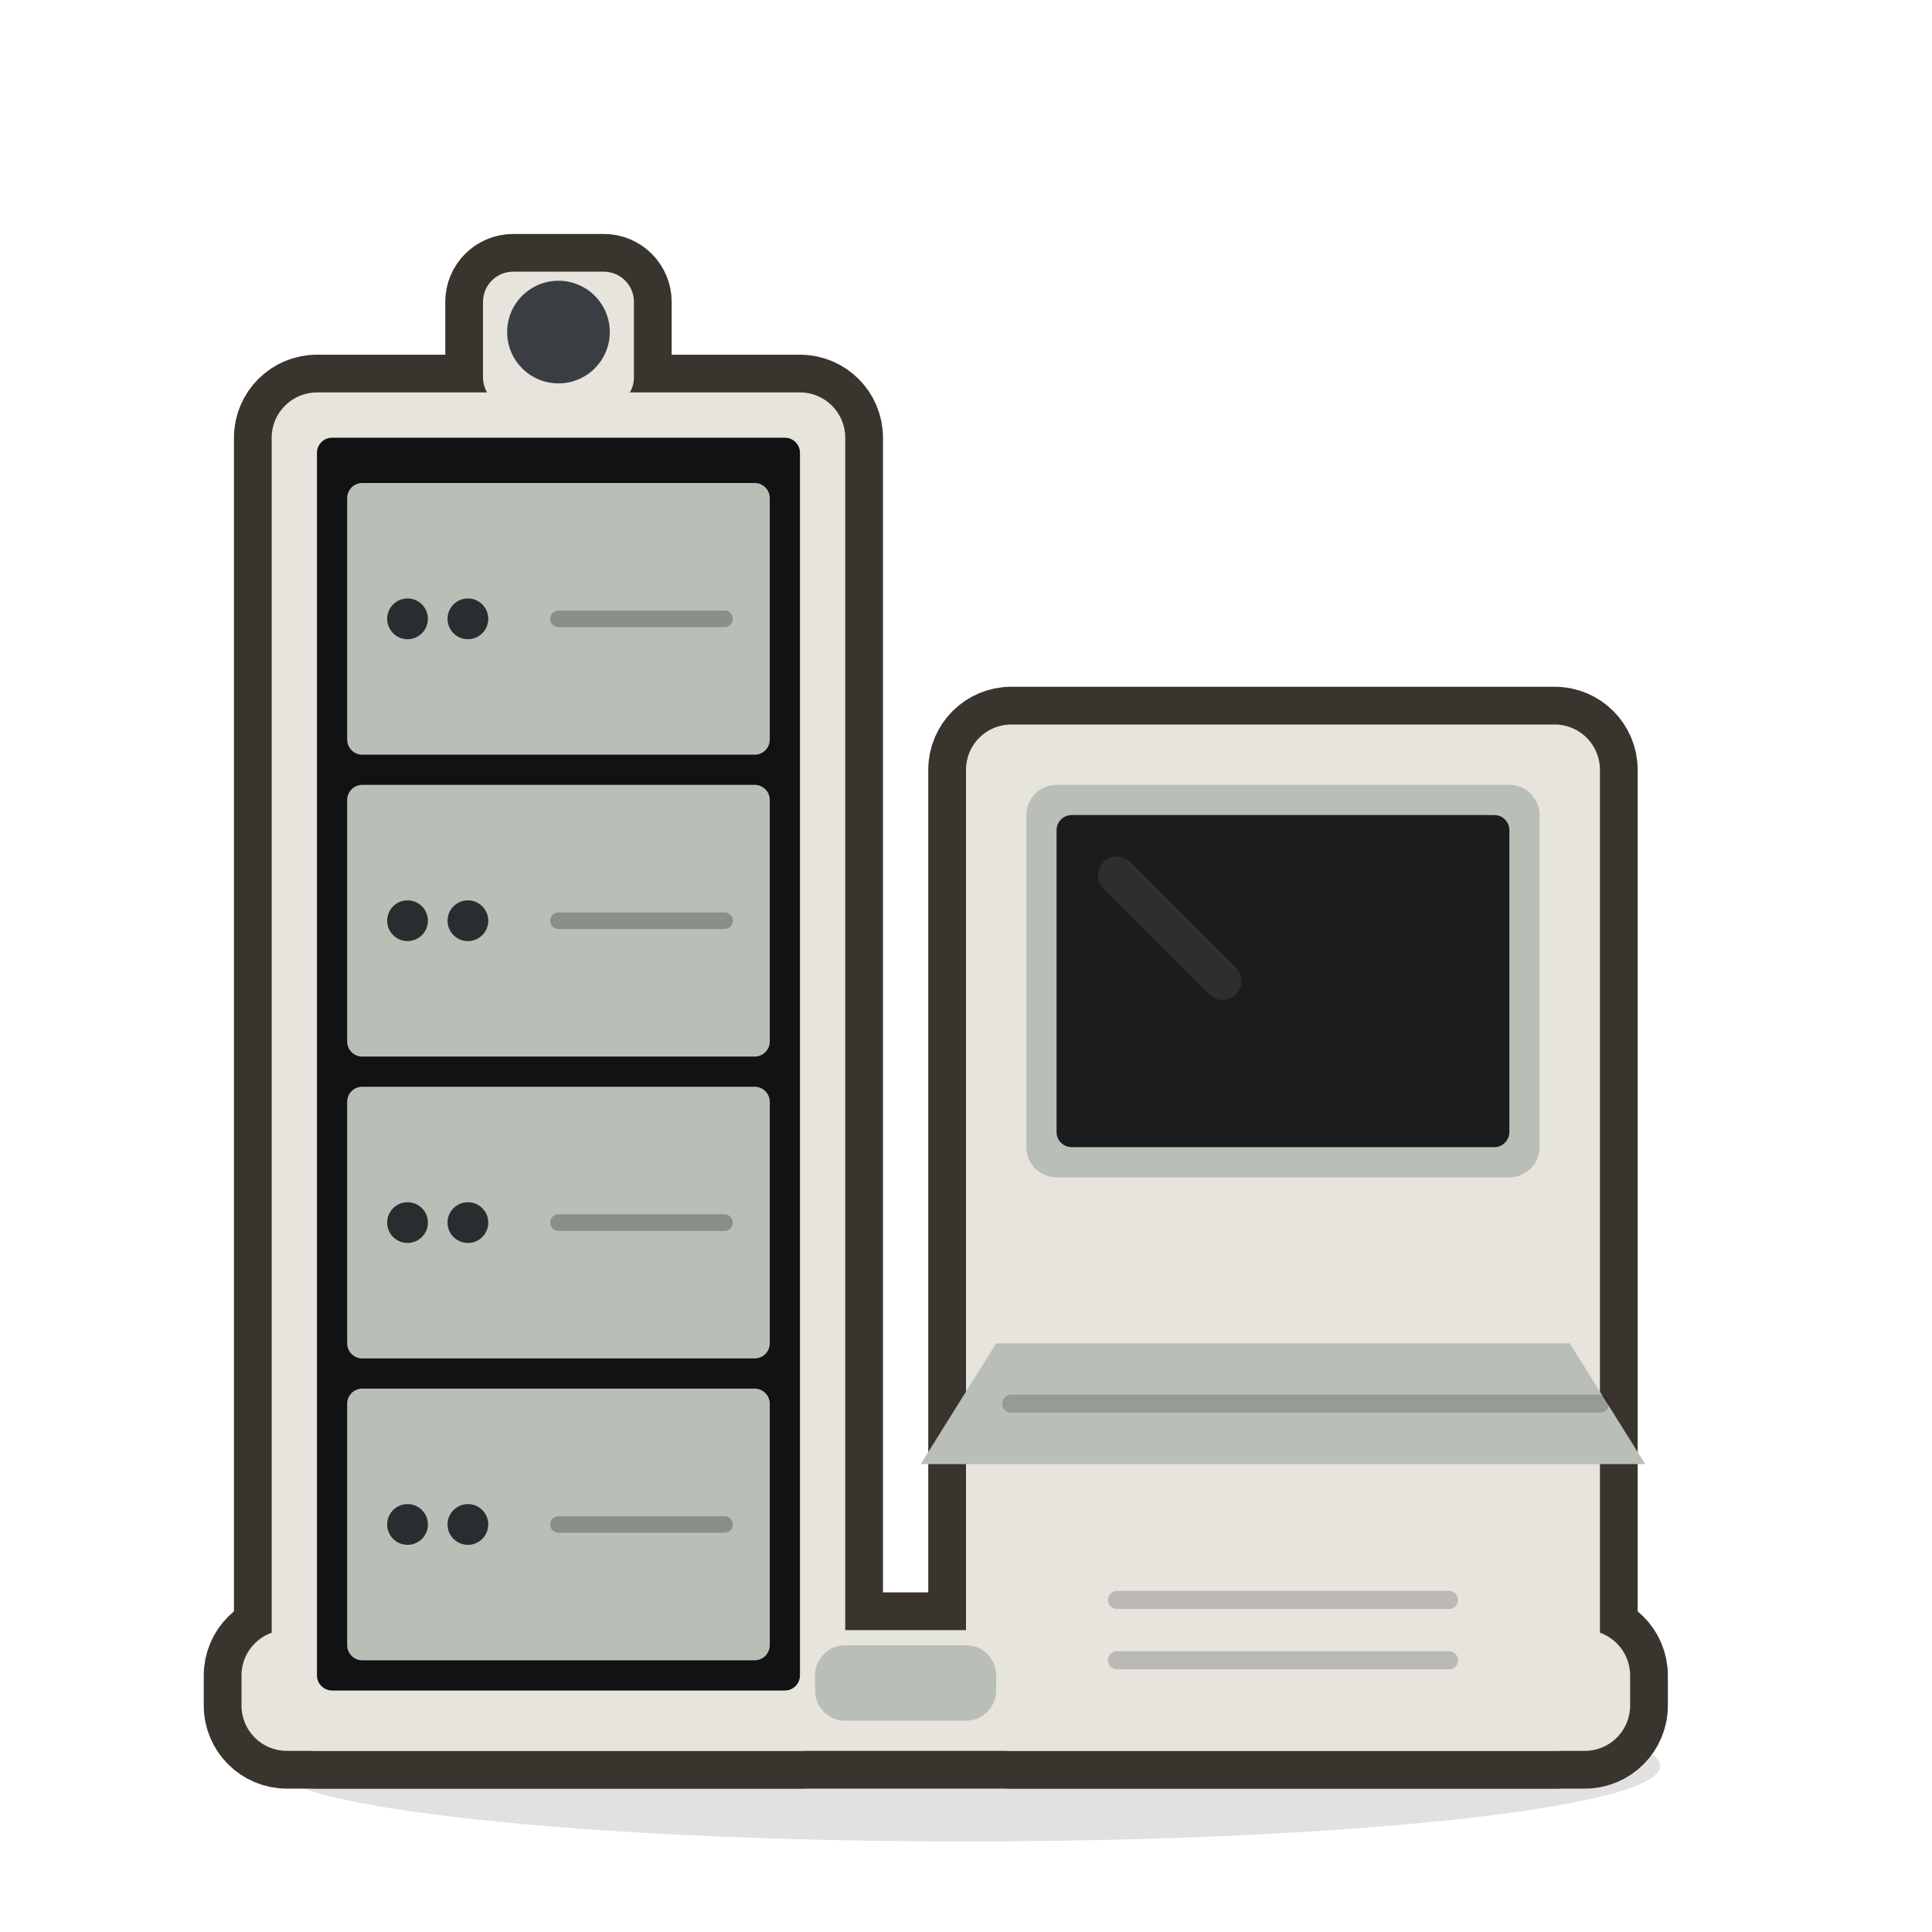
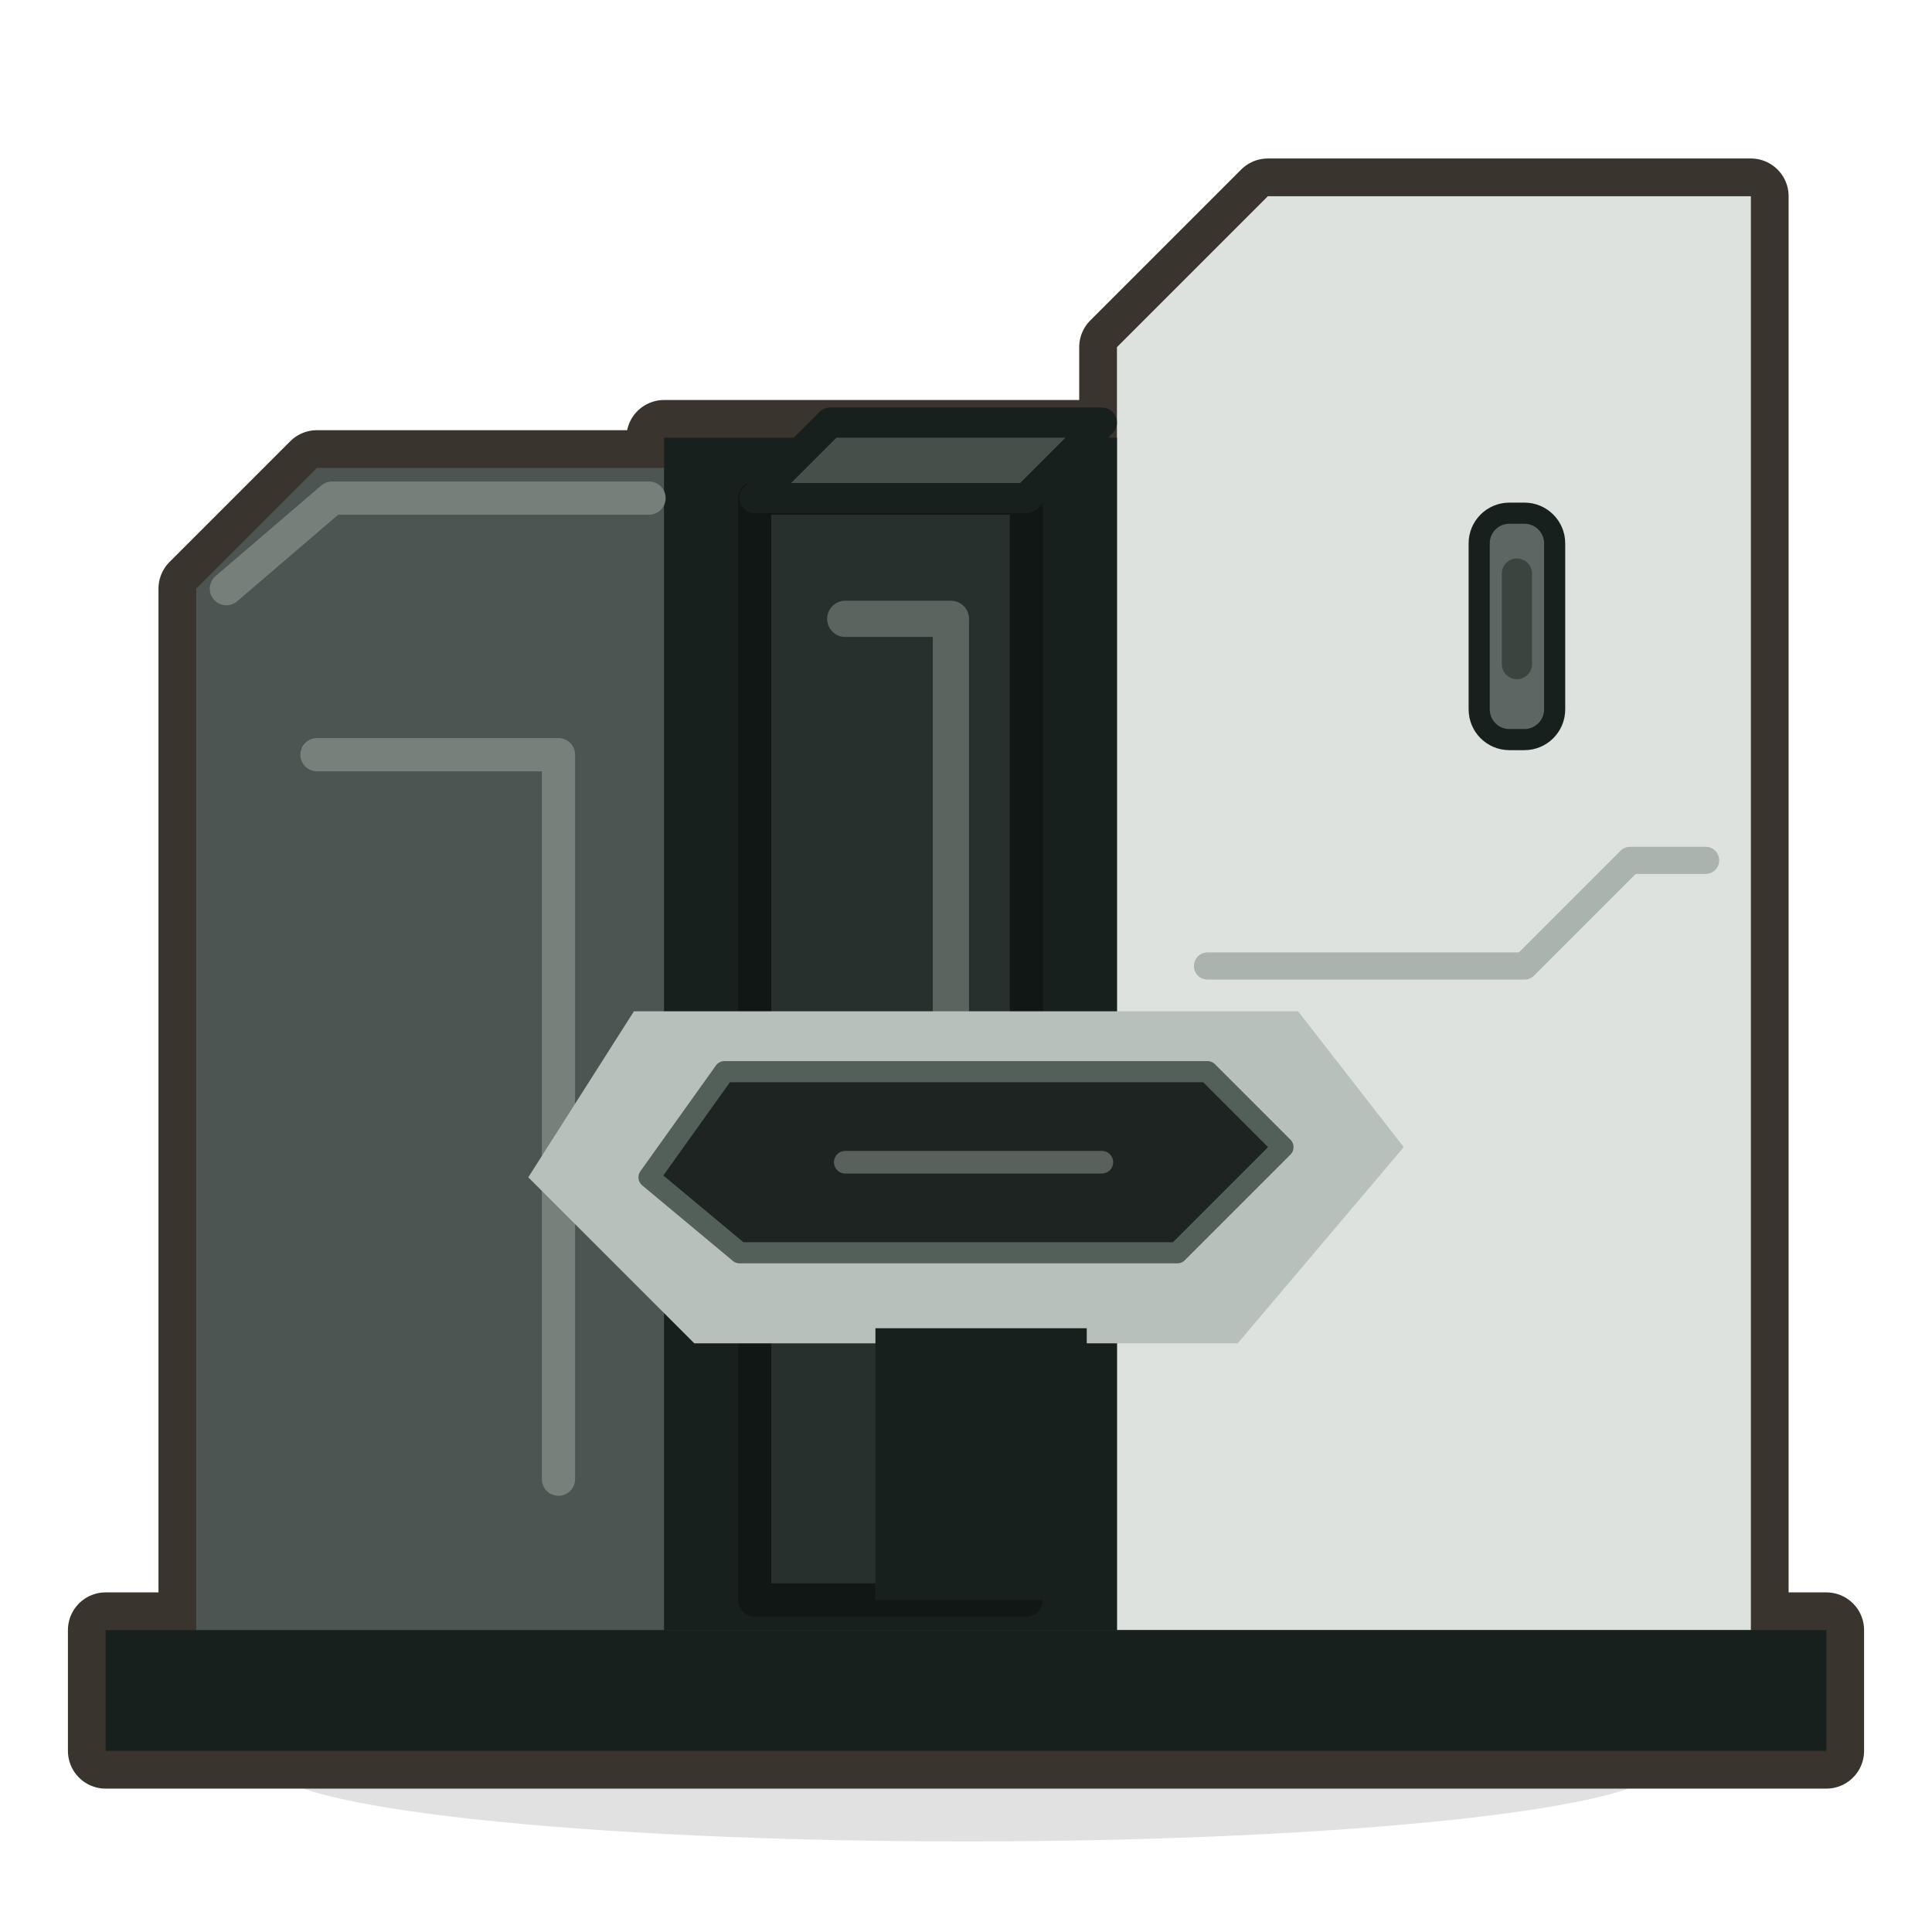
<svg xmlns="http://www.w3.org/2000/svg" viewBox="0 0 128 128" width="128" height="128">
  <path d="M 18 117 a 46 5 0 1 0 92 0 a 46 5 0 1 0 -92 0 Z" fill="#000000" opacity="0.12" />
-   <path d="M 19 108 h 86 a 3 3 0 0 1 3 3 v 2 a 3 3 0 0 1 -3 3 h -86 a 3 3 0 0 1 -3 -3 v -2 a 3 3 0 0 1 3 -3 Z" fill="#3A342E" stroke="#3A342E" stroke-width="5" stroke-linejoin="round" stroke-linecap="round" />
-   <path d="M 21 26 h 32 a 3 3 0 0 1 3 3 v 84 a 3 3 0 0 1 -3 3 h -32 a 3 3 0 0 1 -3 -3 v -84 a 3 3 0 0 1 3 -3 Z" fill="#3A342E" stroke="#3A342E" stroke-width="5" stroke-linejoin="round" stroke-linecap="round" />
-   <path d="M 34 18 h 6 a 2 2 0 0 1 2 2 v 5 a 2 2 0 0 1 -2 2 h -6 a 2 2 0 0 1 -2 -2 v -5 a 2 2 0 0 1 2 -2 Z" fill="#3A342E" stroke="#3A342E" stroke-width="5" stroke-linejoin="round" stroke-linecap="round" />
-   <path d="M 67 48 h 36 a 3 3 0 0 1 3 3 v 62 a 3 3 0 0 1 -3 3 h -36 a 3 3 0 0 1 -3 -3 v -62 a 3 3 0 0 1 3 -3 Z" fill="#3A342E" stroke="#3A342E" stroke-width="5" stroke-linejoin="round" stroke-linecap="round" />
-   <path d="M 19 108 h 86 a 3 3 0 0 1 3 3 v 2 a 3 3 0 0 1 -3 3 h -86 a 3 3 0 0 1 -3 -3 v -2 a 3 3 0 0 1 3 -3 Z" fill="#E6E4DC" />
-   <path d="M 21 26 h 32 a 3 3 0 0 1 3 3 v 84 a 3 3 0 0 1 -3 3 h -32 a 3 3 0 0 1 -3 -3 v -84 a 3 3 0 0 1 3 -3 Z" fill="#E6E4DC" />
-   <path d="M 34 18 h 6 a 2 2 0 0 1 2 2 v 5 a 2 2 0 0 1 -2 2 h -6 a 2 2 0 0 1 -2 -2 v -5 a 2 2 0 0 1 2 -2 Z" fill="#E6E4DC" />
-   <path d="M 67 48 h 36 a 3 3 0 0 1 3 3 v 62 a 3 3 0 0 1 -3 3 h -36 a 3 3 0 0 1 -3 -3 v -62 a 3 3 0 0 1 3 -3 Z" fill="#E6E4DC" />
-   <path d="M 22 29 h 30 a 1 1 0 0 1 1 1 v 81 a 1 1 0 0 1 -1 1 h -30 a 1 1 0 0 1 -1 -1 v -81 a 1 1 0 0 1 1 -1 Z" fill="#111214" />
-   <path d="M 24 32 h 26 a 1 1 0 0 1 1 1 v 16 a 1 1 0 0 1 -1 1 h -26 a 1 1 0 0 1 -1 -1 v -16 a 1 1 0 0 1 1 -1 Z" fill="#B9BFB7" />
-   <path d="M 24 52 h 26 a 1 1 0 0 1 1 1 v 16 a 1 1 0 0 1 -1 1 h -26 a 1 1 0 0 1 -1 -1 v -16 a 1 1 0 0 1 1 -1 Z" fill="#B9BFB7" />
-   <path d="M 24 72 h 26 a 1 1 0 0 1 1 1 v 16 a 1 1 0 0 1 -1 1 h -26 a 1 1 0 0 1 -1 -1 v -16 a 1 1 0 0 1 1 -1 Z" fill="#B9BFB7" />
-   <path d="M 24 92 h 26 a 1 1 0 0 1 1 1 v 16 a 1 1 0 0 1 -1 1 h -26 a 1 1 0 0 1 -1 -1 v -16 a 1 1 0 0 1 1 -1 Z" fill="#B9BFB7" />
-   <path d="M 70 52 h 30 a 2 2 0 0 1 2 2 v 22 a 2 2 0 0 1 -2 2 h -30 a 2 2 0 0 1 -2 -2 v -22 a 2 2 0 0 1 2 -2 Z" fill="#B9BFB7" />
-   <path d="M 66 89 L 104 89 L 109 97 L 61 97 Z" fill="#B9BFB7" />
-   <path d="M 56 109 h 8 a 2 2 0 0 1 2 2 v 1 a 2 2 0 0 1 -2 2 h -8 a 2 2 0 0 1 -2 -2 v -1 a 2 2 0 0 1 2 -2 Z" fill="#B9BFB7" />
-   <path d="M 25.65 41 a 1.35 1.35 0 1 0 2.7 0 a 1.35 1.35 0 1 0 -2.7 0 Z" fill="#2A2D30" />
-   <path d="M 29.65 41 a 1.35 1.35 0 1 0 2.7 0 a 1.35 1.35 0 1 0 -2.7 0 Z" fill="#2A2D30" />
-   <path d="M 37 41 L 48 41" fill="none" stroke="#00000040" stroke-width="1.1" stroke-linecap="round" stroke-linejoin="round" />
-   <path d="M 25.65 61 a 1.35 1.35 0 1 0 2.7 0 a 1.35 1.35 0 1 0 -2.7 0 Z" fill="#2A2D30" />
-   <path d="M 29.65 61 a 1.35 1.35 0 1 0 2.7 0 a 1.35 1.35 0 1 0 -2.7 0 Z" fill="#2A2D30" />
-   <path d="M 37 61 L 48 61" fill="none" stroke="#00000040" stroke-width="1.1" stroke-linecap="round" stroke-linejoin="round" />
-   <path d="M 25.65 81 a 1.35 1.35 0 1 0 2.7 0 a 1.35 1.35 0 1 0 -2.7 0 Z" fill="#2A2D30" />
-   <path d="M 29.65 81 a 1.35 1.35 0 1 0 2.7 0 a 1.35 1.35 0 1 0 -2.7 0 Z" fill="#2A2D30" />
-   <path d="M 37 81 L 48 81" fill="none" stroke="#00000040" stroke-width="1.1" stroke-linecap="round" stroke-linejoin="round" />
-   <path d="M 25.65 101 a 1.35 1.35 0 1 0 2.7 0 a 1.35 1.35 0 1 0 -2.7 0 Z" fill="#2A2D30" />
-   <path d="M 29.65 101 a 1.35 1.35 0 1 0 2.7 0 a 1.35 1.35 0 1 0 -2.7 0 Z" fill="#2A2D30" />
-   <path d="M 37 101 L 48 101" fill="none" stroke="#00000040" stroke-width="1.1" stroke-linecap="round" stroke-linejoin="round" />
-   <path d="M 33.6 22 a 3.4 3.4 0 1 0 6.8 0 a 3.4 3.4 0 1 0 -6.8 0 Z" fill="#3A3E42" />
-   <path d="M 71 54 h 28 a 1 1 0 0 1 1 1 v 20 a 1 1 0 0 1 -1 1 h -28 a 1 1 0 0 1 -1 -1 v -20 a 1 1 0 0 1 1 -1 Z" fill="#1A1C1E" />
-   <path d="M 74 58 L 81 65" fill="none" stroke="#FFFFFF14" stroke-width="2.5" stroke-linecap="round" stroke-linejoin="round" />
-   <path d="M 67 93 L 106 93" fill="none" stroke="#00000030" stroke-width="1.2" stroke-linecap="round" stroke-linejoin="round" />
-   <path d="M 74 106 L 96 106 M 74 110 L 96 110" fill="none" stroke="#00000030" stroke-width="1.2" stroke-linecap="round" stroke-linejoin="round" />
+   <path d="M 74 108 V 23 L 84 13 H 116 V 108 Z" fill="#3A342E" stroke="#3A342E" stroke-width="5" stroke-linejoin="round" stroke-linecap="round" />
+   <path d="M 13 108 V 39 L 21 31 H 44 V 108 Z" fill="#3A342E" stroke="#3A342E" stroke-width="5" stroke-linejoin="round" stroke-linecap="round" />
+   <path d="M 44 29 H 74 V 108 H 44 Z" fill="#3A342E" stroke="#3A342E" stroke-width="5" stroke-linejoin="round" stroke-linecap="round" />
+   <path d="M 42 67 H 86 L 93 76 L 82 89 H 46 L 35 78 Z" fill="#3A342E" stroke="#3A342E" stroke-width="5" stroke-linejoin="round" stroke-linecap="round" />
+   <path d="M 58 88 H 72 V 106 H 58 Z" fill="#3A342E" stroke="#3A342E" stroke-width="5" stroke-linejoin="round" stroke-linecap="round" />
+   <path d="M 7 108 H 121 V 116 H 7 Z" fill="#3A342E" stroke="#3A342E" stroke-width="5" stroke-linejoin="round" stroke-linecap="round" />
+   <path d="M 74 108 V 23 L 84 13 H 116 V 108 Z" fill="#DDE2DE" />
+   <path d="M 13 108 V 39 L 21 31 H 44 V 108 Z" fill="#4C5551" />
+   <path d="M 44 29 H 74 V 108 H 44 Z" fill="#18201D" />
+   <path d="M 15 39 L 22 33 H 43" fill="none" stroke="#76807B" stroke-width="2.2" stroke-linecap="round" stroke-linejoin="round" />
+   <path d="M 21 50 H 37 V 98" fill="none" stroke="#77817C" stroke-width="2.2" stroke-linecap="round" stroke-linejoin="round" />
+   <path d="M 50 33 H 68 V 106 H 50 Z" fill="#27302D" stroke="#111714" stroke-width="2.2" stroke-linecap="round" stroke-linejoin="round" />
+   <path d="M 50 33 L 55 28 H 73 L 68 33 Z" fill="#46504B" stroke="#18201D" stroke-width="2" stroke-linecap="round" stroke-linejoin="round" />
+   <path d="M 56 41 H 63 V 99" fill="none" stroke="#5B6560" stroke-width="2.4" stroke-linecap="round" stroke-linejoin="round" />
+   <path d="M 80 64 H 101 L 108 57 H 113" fill="none" stroke="#ABB3AF" stroke-width="1.8" stroke-linecap="round" stroke-linejoin="round" />
+   <path d="M 100 34 h 1 a 2 2 0 0 1 2 2 v 11 a 2 2 0 0 1 -2 2 h -1 a 2 2 0 0 1 -2 -2 v -11 a 2 2 0 0 1 2 -2 Z" fill="#5C6662" stroke="#18201D" stroke-width="1.4" stroke-linecap="round" stroke-linejoin="round" />
+   <path d="M 100.5 37 h 0 a 1 1 0 0 1 1 1 v 6 a 1 1 0 0 1 -1 1 h 0 a 1 1 0 0 1 -1 -1 v -6 a 1 1 0 0 1 1 -1 Z" fill="#3C4440" />
+   <path d="M 42 67 H 86 L 93 76 L 82 89 H 46 L 35 78 Z" fill="#B8C0BC" />
+   <path d="M 48 71 H 80 L 85 76 L 78 83 H 49 L 43 78 Z" fill="#1D2421" stroke="#53605A" stroke-width="1.4" stroke-linecap="round" stroke-linejoin="round" />
+   <path d="M 56 77 H 73" fill="none" stroke="#59615D" stroke-width="1.5" stroke-linecap="round" stroke-linejoin="round" />
+   <path d="M 58 88 H 72 V 106 H 58 Z" fill="#18201D" />
+   <path d="M 7 108 H 121 V 116 H 7 Z" fill="#18201D" />
</svg>
